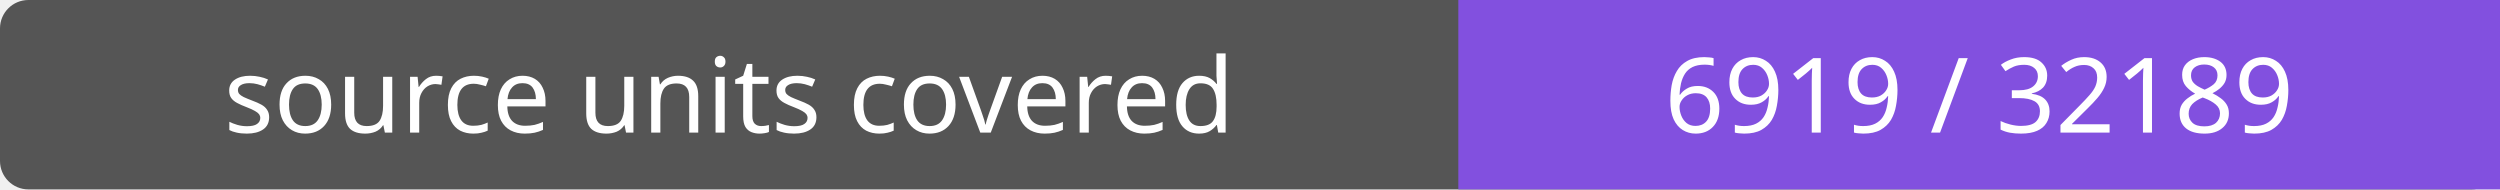
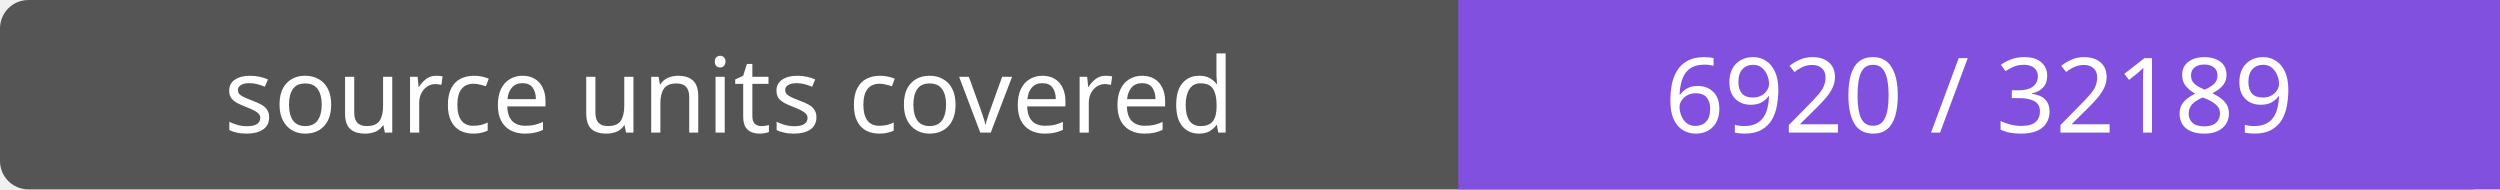
- <svg xmlns="http://www.w3.org/2000/svg" width="264" height="20" role="img" aria-label="source units covered: 6919 / 32189">
+ <svg xmlns="http://www.w3.org/2000/svg" width="264" height="20" role="img" aria-label="source units covered: 6920 / 32189">
  <rect width="264" height="20" rx="3" fill="#555" />
  <path fill="#8250df" d="M154 0h110v20H154z" />
  <g fill="#fff" text-anchor="middle" font-family="Verdana,sans-serif" font-size="11">
    <text x="77.0" y="14">source units covered</text>
-     <text x="209.0" y="14">6919 / 32189</text>
+     <text x="209.0" y="14">6920 / 32189</text>
  </g>
</svg>
